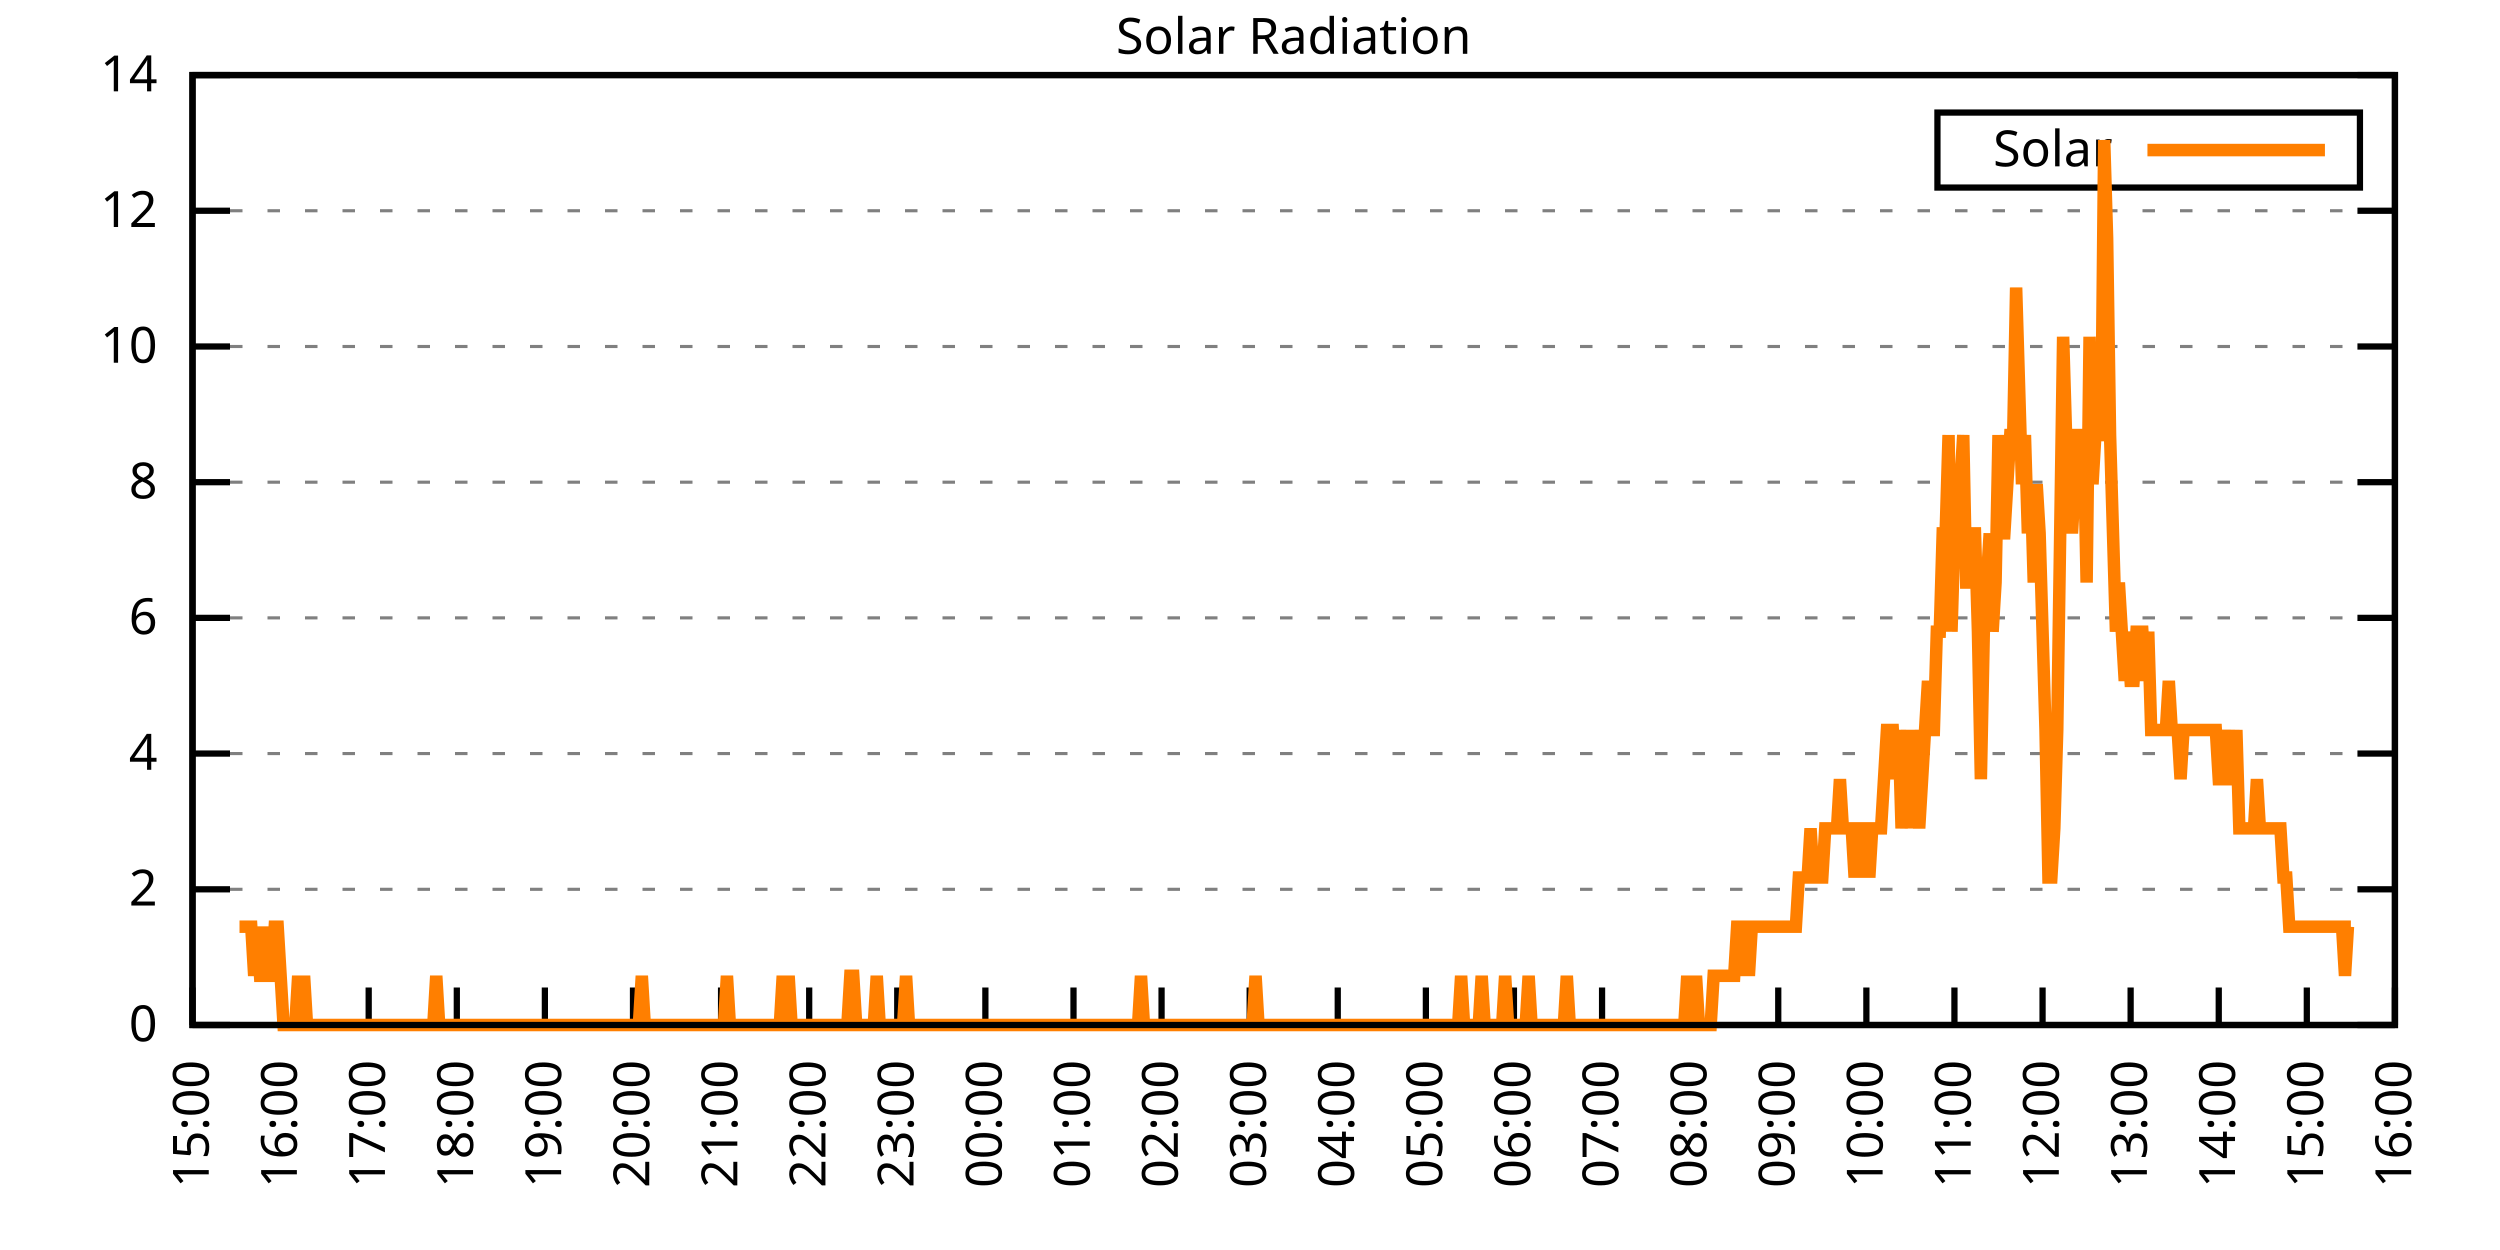
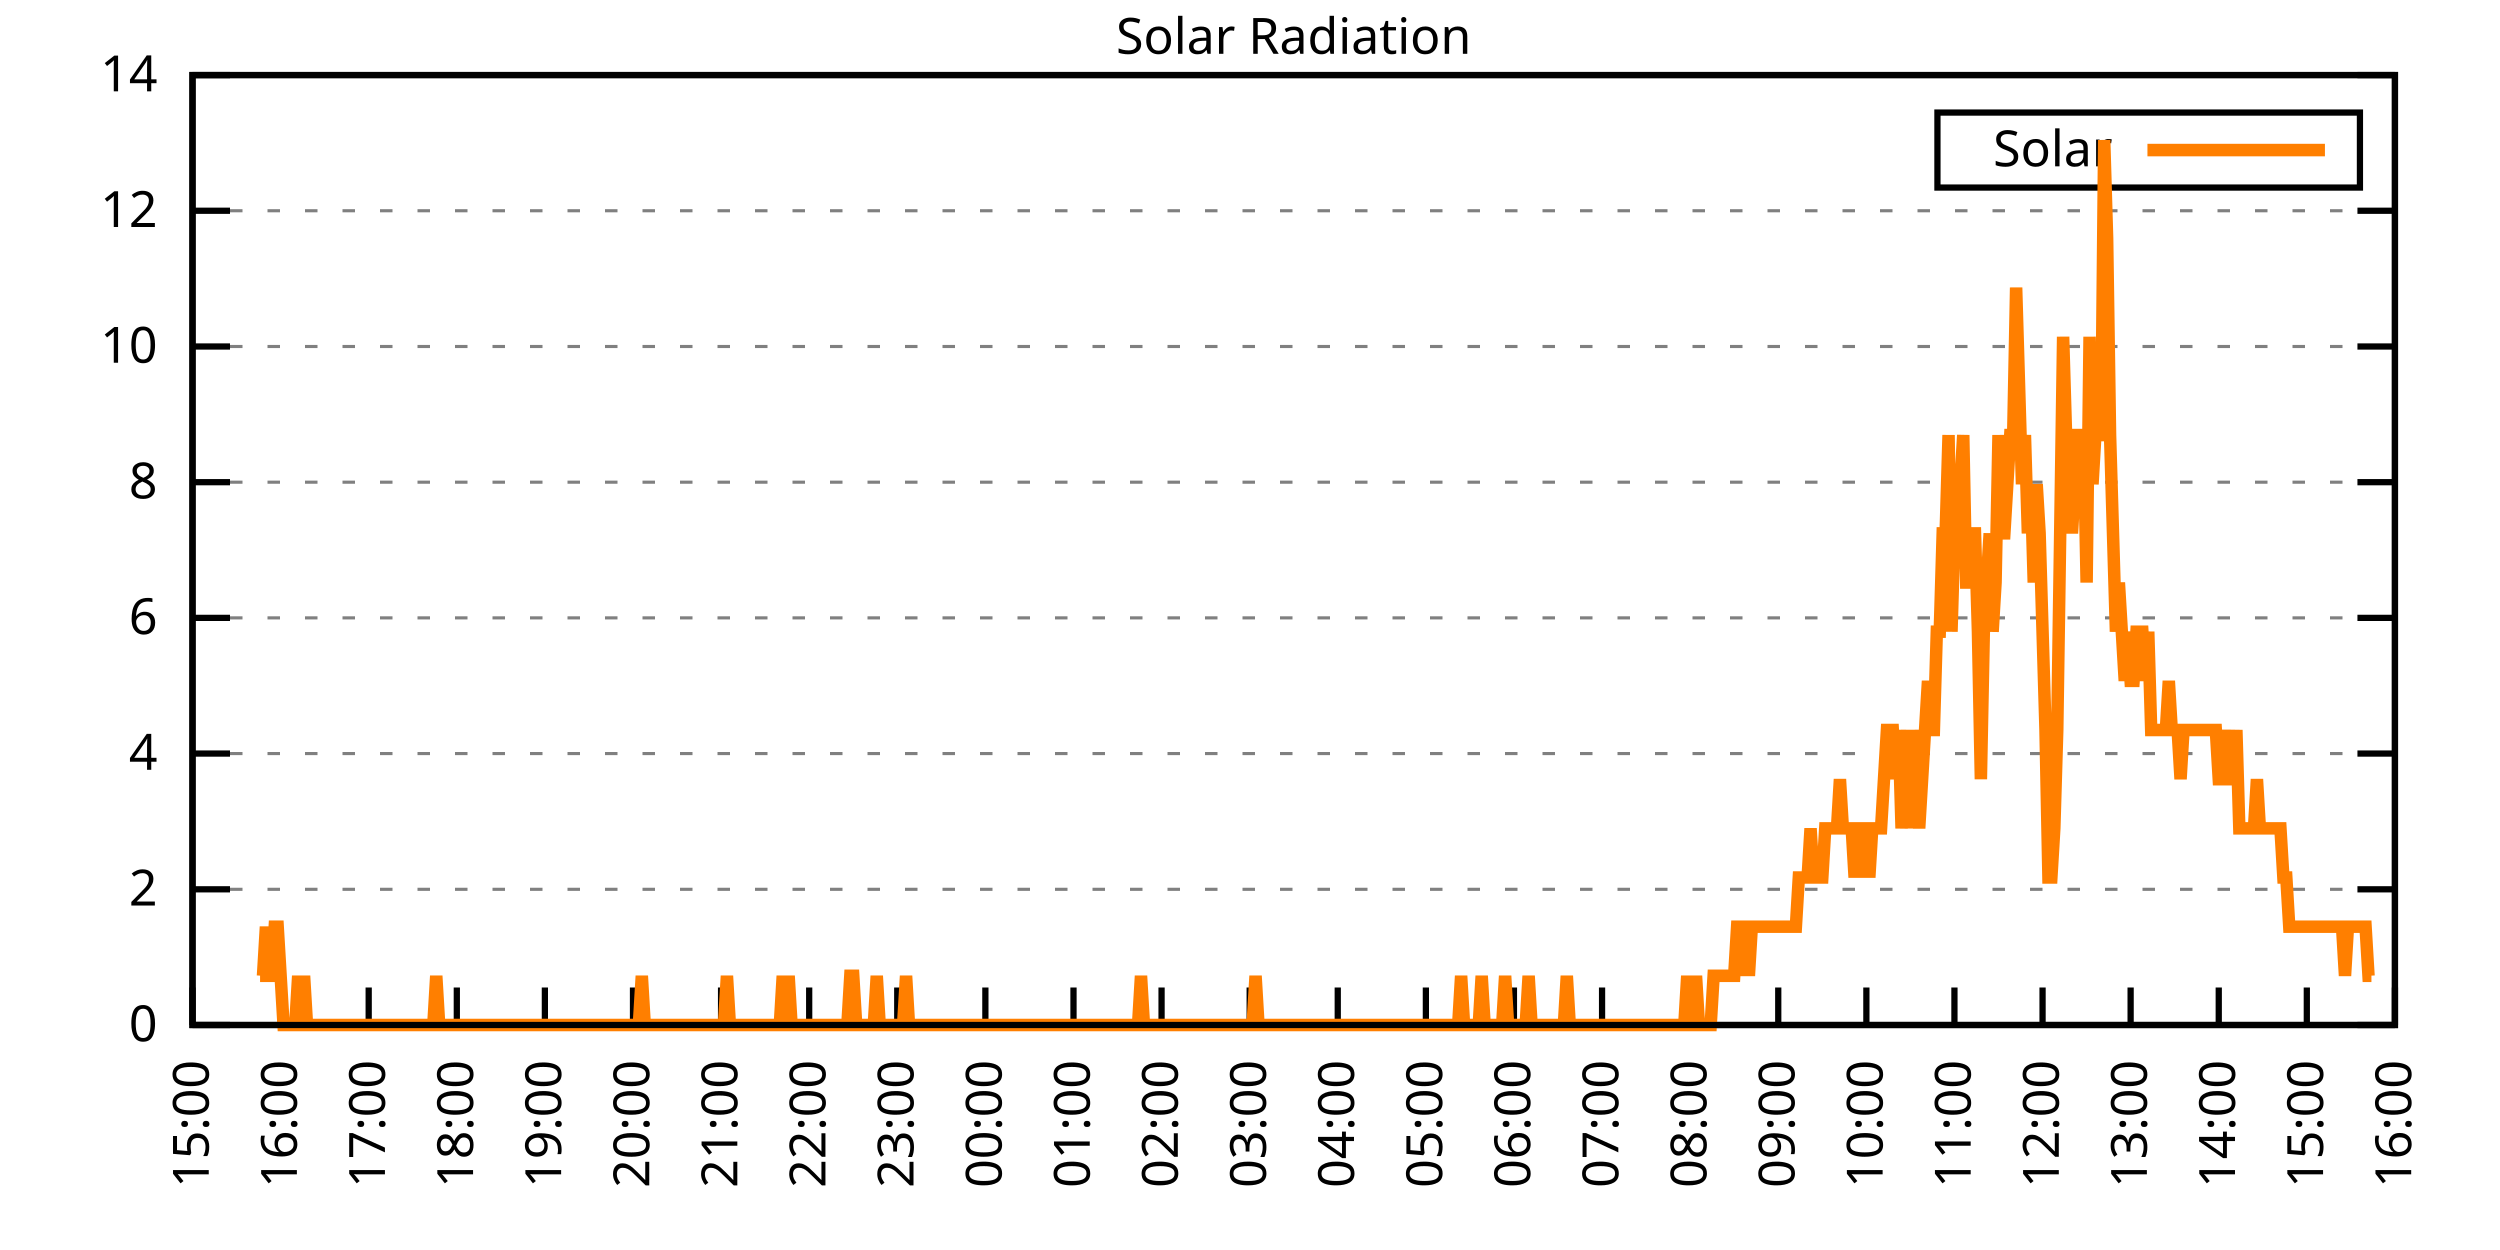
<svg xmlns="http://www.w3.org/2000/svg" xmlns:xlink="http://www.w3.org/1999/xlink" width="400" height="200" viewBox="0 0 400 200">
  <g id="gnuplot_canvas">
    <rect x="0" y="0" width="400" height="200" fill="none" />
    <defs>
      <circle id="gpDot" r="0.5" stroke-width="0.5" stroke="currentColor" />
      <path id="gpPt0" stroke-width="0.333" stroke="currentColor" d="M-1,0 h2 M0,-1 v2" />
      <path id="gpPt1" stroke-width="0.333" stroke="currentColor" d="M-1,-1 L1,1 M1,-1 L-1,1" />
      <path id="gpPt2" stroke-width="0.333" stroke="currentColor" d="M-1,0 L1,0 M0,-1 L0,1 M-1,-1 L1,1 M-1,1 L1,-1" />
      <rect id="gpPt3" stroke-width="0.333" stroke="currentColor" x="-1" y="-1" width="2" height="2" />
      <rect id="gpPt4" stroke-width="0.333" stroke="currentColor" fill="currentColor" x="-1" y="-1" width="2" height="2" />
      <circle id="gpPt5" stroke-width="0.333" stroke="currentColor" cx="0" cy="0" r="1" />
      <use xlink:href="#gpPt5" id="gpPt6" fill="currentColor" stroke="none" />
      <path id="gpPt7" stroke-width="0.333" stroke="currentColor" d="M0,-1.33 L-1.33,0.67 L1.33,0.67 z" />
      <use xlink:href="#gpPt7" id="gpPt8" fill="currentColor" stroke="none" />
      <use xlink:href="#gpPt7" id="gpPt9" stroke="currentColor" transform="rotate(180)" />
      <use xlink:href="#gpPt9" id="gpPt10" fill="currentColor" stroke="none" />
      <use xlink:href="#gpPt3" id="gpPt11" stroke="currentColor" transform="rotate(45)" />
      <use xlink:href="#gpPt11" id="gpPt12" fill="currentColor" stroke="none" />
      <path id="gpPt13" stroke-width="0.333" stroke="currentColor" d="M0,1.330 L1.265,0.411 L0.782,-1.067 L-0.782,-1.076 L-1.265,0.411 z" />
      <use xlink:href="#gpPt13" id="gpPt14" fill="currentColor" stroke="none" />
      <filter id="textbox" filterUnits="objectBoundingBox" x="0" y="0" height="1" width="1">
        <feFlood flood-color="white" flood-opacity="1" result="bgnd" />
        <feComposite in="SourceGraphic" in2="bgnd" operator="atop" />
      </filter>
      <filter id="greybox" filterUnits="objectBoundingBox" x="0" y="0" height="1" width="1">
        <feFlood flood-color="lightgrey" flood-opacity="1" result="grey" />
        <feComposite in="SourceGraphic" in2="grey" operator="atop" />
      </filter>
    </defs>
    <g fill="none" color="white" stroke="currentColor" stroke-width="1.00" stroke-linecap="butt" stroke-linejoin="miter">
</g>
    <g fill="none" color="black" stroke="currentColor" stroke-width="1.00" stroke-linecap="butt" stroke-linejoin="miter">
      <g stroke="none" shape-rendering="crispEdges">
        <polygon fill="rgb(255, 255, 255)" points="30.80,164.00 383.18,164.00 383.18,12.02 30.80,12.02 " />
      </g>
    </g>
    <g fill="none" color="black" stroke="currentColor" stroke-width="1.00" stroke-linecap="butt" stroke-linejoin="miter">
</g>
    <g fill="none" color="black" stroke="black" stroke-width="0.50" stroke-linecap="butt" stroke-linejoin="miter">
</g>
    <g fill="none" color="gray" stroke="currentColor" stroke-width="0.50" stroke-linecap="butt" stroke-linejoin="miter">
      <path stroke="gray" stroke-dasharray="2,4" class="gridline" d="M30.80,164.00 L383.19,164.00  " />
    </g>
    <g fill="none" color="gray" stroke="gray" stroke-width="1.00" stroke-linecap="butt" stroke-linejoin="miter">
</g>
    <g fill="none" color="black" stroke="currentColor" stroke-width="1.00" stroke-linecap="butt" stroke-linejoin="miter">
      <path stroke="black" d="M30.80,164.00 L36.80,164.00 M383.19,164.00 L377.19,164.00  " />
      <g transform="translate(25.20,166.60)" stroke="none" fill="black" font-family="Sans" font-size="8.00" text-anchor="end">
        <text>
          <tspan font-family="Sans"> 0</tspan>
        </text>
      </g>
    </g>
    <g fill="none" color="black" stroke="currentColor" stroke-width="1.00" stroke-linecap="butt" stroke-linejoin="miter">
</g>
    <g fill="none" color="black" stroke="black" stroke-width="0.50" stroke-linecap="butt" stroke-linejoin="miter">
</g>
    <g fill="none" color="gray" stroke="currentColor" stroke-width="0.50" stroke-linecap="butt" stroke-linejoin="miter">
      <path stroke="gray" stroke-dasharray="2,4" class="gridline" d="M30.80,142.29 L383.19,142.29  " />
    </g>
    <g fill="none" color="gray" stroke="gray" stroke-width="1.00" stroke-linecap="butt" stroke-linejoin="miter">
</g>
    <g fill="none" color="black" stroke="currentColor" stroke-width="1.00" stroke-linecap="butt" stroke-linejoin="miter">
      <path stroke="black" d="M30.80,142.29 L36.80,142.29 M383.19,142.29 L377.19,142.29  " />
      <g transform="translate(25.20,144.89)" stroke="none" fill="black" font-family="Sans" font-size="8.00" text-anchor="end">
        <text>
          <tspan font-family="Sans"> 2</tspan>
        </text>
      </g>
    </g>
    <g fill="none" color="black" stroke="currentColor" stroke-width="1.00" stroke-linecap="butt" stroke-linejoin="miter">
</g>
    <g fill="none" color="black" stroke="black" stroke-width="0.50" stroke-linecap="butt" stroke-linejoin="miter">
</g>
    <g fill="none" color="gray" stroke="currentColor" stroke-width="0.50" stroke-linecap="butt" stroke-linejoin="miter">
      <path stroke="gray" stroke-dasharray="2,4" class="gridline" d="M30.80,120.57 L383.19,120.57  " />
    </g>
    <g fill="none" color="gray" stroke="gray" stroke-width="1.00" stroke-linecap="butt" stroke-linejoin="miter">
</g>
    <g fill="none" color="black" stroke="currentColor" stroke-width="1.00" stroke-linecap="butt" stroke-linejoin="miter">
      <path stroke="black" d="M30.80,120.57 L36.80,120.57 M383.19,120.57 L377.19,120.57  " />
      <g transform="translate(25.20,123.17)" stroke="none" fill="black" font-family="Sans" font-size="8.00" text-anchor="end">
        <text>
          <tspan font-family="Sans"> 4</tspan>
        </text>
      </g>
    </g>
    <g fill="none" color="black" stroke="currentColor" stroke-width="1.00" stroke-linecap="butt" stroke-linejoin="miter">
</g>
    <g fill="none" color="black" stroke="black" stroke-width="0.50" stroke-linecap="butt" stroke-linejoin="miter">
</g>
    <g fill="none" color="gray" stroke="currentColor" stroke-width="0.50" stroke-linecap="butt" stroke-linejoin="miter">
      <path stroke="gray" stroke-dasharray="2,4" class="gridline" d="M30.80,98.86 L383.19,98.86  " />
    </g>
    <g fill="none" color="gray" stroke="gray" stroke-width="1.00" stroke-linecap="butt" stroke-linejoin="miter">
</g>
    <g fill="none" color="black" stroke="currentColor" stroke-width="1.00" stroke-linecap="butt" stroke-linejoin="miter">
      <path stroke="black" d="M30.80,98.86 L36.80,98.86 M383.19,98.86 L377.19,98.86  " />
      <g transform="translate(25.20,101.46)" stroke="none" fill="black" font-family="Sans" font-size="8.00" text-anchor="end">
        <text>
          <tspan font-family="Sans"> 6</tspan>
        </text>
      </g>
    </g>
    <g fill="none" color="black" stroke="currentColor" stroke-width="1.00" stroke-linecap="butt" stroke-linejoin="miter">
</g>
    <g fill="none" color="black" stroke="black" stroke-width="0.50" stroke-linecap="butt" stroke-linejoin="miter">
</g>
    <g fill="none" color="gray" stroke="currentColor" stroke-width="0.50" stroke-linecap="butt" stroke-linejoin="miter">
      <path stroke="gray" stroke-dasharray="2,4" class="gridline" d="M30.80,77.15 L383.19,77.15  " />
    </g>
    <g fill="none" color="gray" stroke="gray" stroke-width="1.00" stroke-linecap="butt" stroke-linejoin="miter">
</g>
    <g fill="none" color="black" stroke="currentColor" stroke-width="1.00" stroke-linecap="butt" stroke-linejoin="miter">
      <path stroke="black" d="M30.80,77.15 L36.80,77.15 M383.19,77.15 L377.19,77.15  " />
      <g transform="translate(25.20,79.75)" stroke="none" fill="black" font-family="Sans" font-size="8.00" text-anchor="end">
        <text>
          <tspan font-family="Sans"> 8</tspan>
        </text>
      </g>
    </g>
    <g fill="none" color="black" stroke="currentColor" stroke-width="1.00" stroke-linecap="butt" stroke-linejoin="miter">
</g>
    <g fill="none" color="black" stroke="black" stroke-width="0.50" stroke-linecap="butt" stroke-linejoin="miter">
</g>
    <g fill="none" color="gray" stroke="currentColor" stroke-width="0.50" stroke-linecap="butt" stroke-linejoin="miter">
      <path stroke="gray" stroke-dasharray="2,4" class="gridline" d="M30.80,55.44 L383.19,55.44  " />
    </g>
    <g fill="none" color="gray" stroke="gray" stroke-width="1.00" stroke-linecap="butt" stroke-linejoin="miter">
</g>
    <g fill="none" color="black" stroke="currentColor" stroke-width="1.00" stroke-linecap="butt" stroke-linejoin="miter">
      <path stroke="black" d="M30.80,55.44 L36.80,55.44 M383.19,55.44 L377.19,55.44  " />
      <g transform="translate(25.20,58.04)" stroke="none" fill="black" font-family="Sans" font-size="8.00" text-anchor="end">
        <text>
          <tspan font-family="Sans"> 10</tspan>
        </text>
      </g>
    </g>
    <g fill="none" color="black" stroke="currentColor" stroke-width="1.00" stroke-linecap="butt" stroke-linejoin="miter">
</g>
    <g fill="none" color="black" stroke="black" stroke-width="0.50" stroke-linecap="butt" stroke-linejoin="miter">
</g>
    <g fill="none" color="gray" stroke="currentColor" stroke-width="0.50" stroke-linecap="butt" stroke-linejoin="miter">
      <path stroke="gray" stroke-dasharray="2,4" class="gridline" d="M30.80,33.72 L383.19,33.72  " />
    </g>
    <g fill="none" color="gray" stroke="gray" stroke-width="1.00" stroke-linecap="butt" stroke-linejoin="miter">
</g>
    <g fill="none" color="black" stroke="currentColor" stroke-width="1.00" stroke-linecap="butt" stroke-linejoin="miter">
      <path stroke="black" d="M30.80,33.72 L36.80,33.72 M383.19,33.72 L377.19,33.72  " />
      <g transform="translate(25.20,36.32)" stroke="none" fill="black" font-family="Sans" font-size="8.00" text-anchor="end">
        <text>
          <tspan font-family="Sans"> 12</tspan>
        </text>
      </g>
    </g>
    <g fill="none" color="black" stroke="currentColor" stroke-width="1.00" stroke-linecap="butt" stroke-linejoin="miter">
</g>
    <g fill="none" color="black" stroke="black" stroke-width="0.50" stroke-linecap="butt" stroke-linejoin="miter">
</g>
    <g fill="none" color="gray" stroke="currentColor" stroke-width="0.50" stroke-linecap="butt" stroke-linejoin="miter">
      <path stroke="gray" stroke-dasharray="2,4" class="gridline" d="M30.80,12.01 L383.19,12.01  " />
    </g>
    <g fill="none" color="gray" stroke="gray" stroke-width="1.00" stroke-linecap="butt" stroke-linejoin="miter">
</g>
    <g fill="none" color="black" stroke="currentColor" stroke-width="1.00" stroke-linecap="butt" stroke-linejoin="miter">
      <path stroke="black" d="M30.80,12.01 L36.80,12.01 M383.19,12.01 L377.19,12.01  " />
      <g transform="translate(25.20,14.61)" stroke="none" fill="black" font-family="Sans" font-size="8.00" text-anchor="end">
        <text>
          <tspan font-family="Sans"> 14</tspan>
        </text>
      </g>
    </g>
    <g fill="none" color="black" stroke="currentColor" stroke-width="1.00" stroke-linecap="butt" stroke-linejoin="miter">
      <path stroke="black" d="M30.80,164.00 L30.80,158.00  " />
      <g transform="translate(33.40,169.60) rotate(270.00)" stroke="none" fill="black" font-family="Sans" font-size="8.00" text-anchor="end">
        <text>
          <tspan font-family="Sans">15:00</tspan>
        </text>
      </g>
    </g>
    <g fill="none" color="black" stroke="currentColor" stroke-width="1.00" stroke-linecap="butt" stroke-linejoin="miter">
      <path stroke="black" d="M44.90,164.00 L44.90,158.00  " />
      <g transform="translate(47.50,169.60) rotate(270.00)" stroke="none" fill="black" font-family="Sans" font-size="8.00" text-anchor="end">
        <text>
          <tspan font-family="Sans">16:00</tspan>
        </text>
      </g>
    </g>
    <g fill="none" color="black" stroke="currentColor" stroke-width="1.00" stroke-linecap="butt" stroke-linejoin="miter">
      <path stroke="black" d="M58.99,164.00 L58.99,158.00  " />
      <g transform="translate(61.59,169.60) rotate(270.00)" stroke="none" fill="black" font-family="Sans" font-size="8.00" text-anchor="end">
        <text>
          <tspan font-family="Sans">17:00</tspan>
        </text>
      </g>
    </g>
    <g fill="none" color="black" stroke="currentColor" stroke-width="1.00" stroke-linecap="butt" stroke-linejoin="miter">
      <path stroke="black" d="M73.09,164.00 L73.09,158.00  " />
      <g transform="translate(75.69,169.60) rotate(270.00)" stroke="none" fill="black" font-family="Sans" font-size="8.00" text-anchor="end">
        <text>
          <tspan font-family="Sans">18:00</tspan>
        </text>
      </g>
    </g>
    <g fill="none" color="black" stroke="currentColor" stroke-width="1.00" stroke-linecap="butt" stroke-linejoin="miter">
      <path stroke="black" d="M87.18,164.00 L87.18,158.00  " />
      <g transform="translate(89.78,169.60) rotate(270.00)" stroke="none" fill="black" font-family="Sans" font-size="8.00" text-anchor="end">
        <text>
          <tspan font-family="Sans">19:00</tspan>
        </text>
      </g>
    </g>
    <g fill="none" color="black" stroke="currentColor" stroke-width="1.00" stroke-linecap="butt" stroke-linejoin="miter">
      <path stroke="black" d="M101.28,164.00 L101.28,158.00  " />
      <g transform="translate(103.88,169.60) rotate(270.00)" stroke="none" fill="black" font-family="Sans" font-size="8.00" text-anchor="end">
        <text>
          <tspan font-family="Sans">20:00</tspan>
        </text>
      </g>
    </g>
    <g fill="none" color="black" stroke="currentColor" stroke-width="1.00" stroke-linecap="butt" stroke-linejoin="miter">
      <path stroke="black" d="M115.37,164.00 L115.37,158.00  " />
      <g transform="translate(117.97,169.60) rotate(270.00)" stroke="none" fill="black" font-family="Sans" font-size="8.00" text-anchor="end">
        <text>
          <tspan font-family="Sans">21:00</tspan>
        </text>
      </g>
    </g>
    <g fill="none" color="black" stroke="currentColor" stroke-width="1.00" stroke-linecap="butt" stroke-linejoin="miter">
      <path stroke="black" d="M129.47,164.00 L129.47,158.00  " />
      <g transform="translate(132.07,169.60) rotate(270.00)" stroke="none" fill="black" font-family="Sans" font-size="8.00" text-anchor="end">
        <text>
          <tspan font-family="Sans">22:00</tspan>
        </text>
      </g>
    </g>
    <g fill="none" color="black" stroke="currentColor" stroke-width="1.00" stroke-linecap="butt" stroke-linejoin="miter">
      <path stroke="black" d="M143.56,164.00 L143.56,158.00  " />
      <g transform="translate(146.16,169.60) rotate(270.00)" stroke="none" fill="black" font-family="Sans" font-size="8.00" text-anchor="end">
        <text>
          <tspan font-family="Sans">23:00</tspan>
        </text>
      </g>
    </g>
    <g fill="none" color="black" stroke="currentColor" stroke-width="1.00" stroke-linecap="butt" stroke-linejoin="miter">
      <path stroke="black" d="M157.66,164.00 L157.66,158.00  " />
      <g transform="translate(160.26,169.60) rotate(270.00)" stroke="none" fill="black" font-family="Sans" font-size="8.00" text-anchor="end">
        <text>
          <tspan font-family="Sans">00:00</tspan>
        </text>
      </g>
    </g>
    <g fill="none" color="black" stroke="currentColor" stroke-width="1.00" stroke-linecap="butt" stroke-linejoin="miter">
      <path stroke="black" d="M171.76,164.00 L171.76,158.00  " />
      <g transform="translate(174.36,169.60) rotate(270.00)" stroke="none" fill="black" font-family="Sans" font-size="8.00" text-anchor="end">
        <text>
          <tspan font-family="Sans">01:00</tspan>
        </text>
      </g>
    </g>
    <g fill="none" color="black" stroke="currentColor" stroke-width="1.00" stroke-linecap="butt" stroke-linejoin="miter">
      <path stroke="black" d="M185.85,164.00 L185.85,158.00  " />
      <g transform="translate(188.45,169.60) rotate(270.00)" stroke="none" fill="black" font-family="Sans" font-size="8.00" text-anchor="end">
        <text>
          <tspan font-family="Sans">02:00</tspan>
        </text>
      </g>
    </g>
    <g fill="none" color="black" stroke="currentColor" stroke-width="1.00" stroke-linecap="butt" stroke-linejoin="miter">
      <path stroke="black" d="M199.95,164.00 L199.95,158.00  " />
      <g transform="translate(202.55,169.60) rotate(270.00)" stroke="none" fill="black" font-family="Sans" font-size="8.00" text-anchor="end">
        <text>
          <tspan font-family="Sans">03:00</tspan>
        </text>
      </g>
    </g>
    <g fill="none" color="black" stroke="currentColor" stroke-width="1.00" stroke-linecap="butt" stroke-linejoin="miter">
      <path stroke="black" d="M214.04,164.00 L214.04,158.00  " />
      <g transform="translate(216.64,169.60) rotate(270.00)" stroke="none" fill="black" font-family="Sans" font-size="8.00" text-anchor="end">
        <text>
          <tspan font-family="Sans">04:00</tspan>
        </text>
      </g>
    </g>
    <g fill="none" color="black" stroke="currentColor" stroke-width="1.00" stroke-linecap="butt" stroke-linejoin="miter">
      <path stroke="black" d="M228.14,164.00 L228.14,158.00  " />
      <g transform="translate(230.74,169.60) rotate(270.00)" stroke="none" fill="black" font-family="Sans" font-size="8.00" text-anchor="end">
        <text>
          <tspan font-family="Sans">05:00</tspan>
        </text>
      </g>
    </g>
    <g fill="none" color="black" stroke="currentColor" stroke-width="1.00" stroke-linecap="butt" stroke-linejoin="miter">
      <path stroke="black" d="M242.23,164.00 L242.23,158.00  " />
      <g transform="translate(244.83,169.60) rotate(270.00)" stroke="none" fill="black" font-family="Sans" font-size="8.00" text-anchor="end">
        <text>
          <tspan font-family="Sans">06:00</tspan>
        </text>
      </g>
    </g>
    <g fill="none" color="black" stroke="currentColor" stroke-width="1.00" stroke-linecap="butt" stroke-linejoin="miter">
      <path stroke="black" d="M256.33,164.00 L256.33,158.00  " />
      <g transform="translate(258.93,169.60) rotate(270.00)" stroke="none" fill="black" font-family="Sans" font-size="8.00" text-anchor="end">
        <text>
          <tspan font-family="Sans">07:00</tspan>
        </text>
      </g>
    </g>
    <g fill="none" color="black" stroke="currentColor" stroke-width="1.00" stroke-linecap="butt" stroke-linejoin="miter">
      <path stroke="black" d="M270.43,164.00 L270.43,158.00  " />
      <g transform="translate(273.03,169.60) rotate(270.00)" stroke="none" fill="black" font-family="Sans" font-size="8.00" text-anchor="end">
        <text>
          <tspan font-family="Sans">08:00</tspan>
        </text>
      </g>
    </g>
    <g fill="none" color="black" stroke="currentColor" stroke-width="1.00" stroke-linecap="butt" stroke-linejoin="miter">
      <path stroke="black" d="M284.52,164.00 L284.52,158.00  " />
      <g transform="translate(287.12,169.60) rotate(270.00)" stroke="none" fill="black" font-family="Sans" font-size="8.00" text-anchor="end">
        <text>
          <tspan font-family="Sans">09:00</tspan>
        </text>
      </g>
    </g>
    <g fill="none" color="black" stroke="currentColor" stroke-width="1.00" stroke-linecap="butt" stroke-linejoin="miter">
      <path stroke="black" d="M298.62,164.00 L298.62,158.00  " />
      <g transform="translate(301.22,169.60) rotate(270.00)" stroke="none" fill="black" font-family="Sans" font-size="8.00" text-anchor="end">
        <text>
          <tspan font-family="Sans">10:00</tspan>
        </text>
      </g>
    </g>
    <g fill="none" color="black" stroke="currentColor" stroke-width="1.00" stroke-linecap="butt" stroke-linejoin="miter">
      <path stroke="black" d="M312.71,164.00 L312.71,158.00  " />
      <g transform="translate(315.31,169.60) rotate(270.00)" stroke="none" fill="black" font-family="Sans" font-size="8.00" text-anchor="end">
        <text>
          <tspan font-family="Sans">11:00</tspan>
        </text>
      </g>
    </g>
    <g fill="none" color="black" stroke="currentColor" stroke-width="1.00" stroke-linecap="butt" stroke-linejoin="miter">
      <path stroke="black" d="M326.81,164.00 L326.81,158.00  " />
      <g transform="translate(329.41,169.60) rotate(270.00)" stroke="none" fill="black" font-family="Sans" font-size="8.00" text-anchor="end">
        <text>
          <tspan font-family="Sans">12:00</tspan>
        </text>
      </g>
    </g>
    <g fill="none" color="black" stroke="currentColor" stroke-width="1.00" stroke-linecap="butt" stroke-linejoin="miter">
      <path stroke="black" d="M340.90,164.00 L340.90,158.00  " />
      <g transform="translate(343.50,169.60) rotate(270.00)" stroke="none" fill="black" font-family="Sans" font-size="8.00" text-anchor="end">
        <text>
          <tspan font-family="Sans">13:00</tspan>
        </text>
      </g>
    </g>
    <g fill="none" color="black" stroke="currentColor" stroke-width="1.00" stroke-linecap="butt" stroke-linejoin="miter">
      <path stroke="black" d="M355.00,164.00 L355.00,158.00  " />
      <g transform="translate(357.60,169.60) rotate(270.00)" stroke="none" fill="black" font-family="Sans" font-size="8.00" text-anchor="end">
        <text>
          <tspan font-family="Sans">14:00</tspan>
        </text>
      </g>
    </g>
    <g fill="none" color="black" stroke="currentColor" stroke-width="1.00" stroke-linecap="butt" stroke-linejoin="miter">
      <path stroke="black" d="M369.09,164.00 L369.09,158.00  " />
      <g transform="translate(371.69,169.60) rotate(270.00)" stroke="none" fill="black" font-family="Sans" font-size="8.00" text-anchor="end">
        <text>
          <tspan font-family="Sans">15:00</tspan>
        </text>
      </g>
    </g>
    <g fill="none" color="black" stroke="currentColor" stroke-width="1.00" stroke-linecap="butt" stroke-linejoin="miter">
      <path stroke="black" d="M383.19,164.00 L383.19,158.00  " />
      <g transform="translate(385.79,169.60) rotate(270.00)" stroke="none" fill="black" font-family="Sans" font-size="8.00" text-anchor="end">
        <text>
          <tspan font-family="Sans">16:00</tspan>
        </text>
      </g>
    </g>
    <g fill="none" color="black" stroke="currentColor" stroke-width="1.00" stroke-linecap="butt" stroke-linejoin="miter">
</g>
    <g fill="none" color="black" stroke="currentColor" stroke-width="1.00" stroke-linecap="butt" stroke-linejoin="miter">
      <path stroke="black" d="M30.80,12.01 L30.80,164.00 L383.19,164.00 L383.19,12.01 L30.80,12.01 Z  " />
    </g>
    <g fill="none" color="black" stroke="currentColor" stroke-width="1.00" stroke-linecap="butt" stroke-linejoin="miter">
</g>
    <g fill="none" color="black" stroke="currentColor" stroke-width="1.00" stroke-linecap="butt" stroke-linejoin="miter">
      <path stroke="black" d="M309.99,30.01 L309.99,18.01 L377.59,18.01 L377.59,30.01 L309.99,30.01 Z  " />
    </g>
    <g id="Solar_Radiation_plot_1">
      <g fill="none" color="white" stroke="black" stroke-width="2.00" stroke-linecap="butt" stroke-linejoin="miter">
</g>
      <g fill="none" color="black" stroke="currentColor" stroke-width="2.00" stroke-linecap="butt" stroke-linejoin="miter">
        <g transform="translate(337.99,26.61)" stroke="none" fill="black" font-family="Sans" font-size="8.00" text-anchor="end">
          <text>
            <tspan font-family="Sans">Solar</tspan>
          </text>
        </g>
      </g>
      <g fill="none" color="black" stroke="currentColor" stroke-width="2.00" stroke-linecap="butt" stroke-linejoin="miter">
-         <path stroke="rgb(255, 127,   0)" d="M343.59,24.01 L371.99,24.01 M38.32,148.27 L38.79,148.27 L39.26,148.27 L39.73,148.27 L40.20,148.27 L40.67,156.13   L41.14,148.27 L41.61,156.13 L42.08,156.13 L42.55,148.27 L43.02,156.13 L43.49,156.13 L43.96,148.27 L44.43,148.27   L44.90,156.13 L45.37,164.00 L45.84,164.00 L46.31,164.00 L46.78,164.00 L47.24,164.00 L47.71,156.13 L48.18,164.00   L48.65,156.13 L49.12,164.00 L49.59,164.00 L50.06,164.00 L50.53,164.00 L51.00,164.00 L51.47,164.00 L51.94,164.00   L52.41,164.00 L52.88,164.00 L53.35,164.00 L53.82,164.00 L54.29,164.00 L54.76,164.00 L55.23,164.00 L55.70,164.00   L56.17,164.00 L56.64,164.00 L57.11,164.00 L57.58,164.00 L58.05,164.00 L58.52,164.00 L58.99,164.00 L59.46,164.00   L59.93,164.00 L60.40,164.00 L60.87,164.00 L61.34,164.00 L61.81,164.00 L62.28,164.00 L62.75,164.00 L63.22,164.00   L63.69,164.00 L64.16,164.00 L64.63,164.00 L65.10,164.00 L65.57,164.00 L66.04,164.00 L66.51,164.00 L66.98,164.00   L67.45,164.00 L67.92,164.00 L68.39,164.00 L68.86,164.00 L69.33,164.00 L69.80,156.13 L70.27,164.00 L70.74,164.00   L71.21,164.00 L71.68,164.00 L72.15,164.00 L72.62,164.00 L73.09,164.00 L73.56,164.00 L74.03,164.00 L74.50,164.00   L74.97,164.00 L75.44,164.00 L75.91,164.00 L76.38,164.00 L76.85,164.00 L77.32,164.00 L77.79,164.00 L78.26,164.00   L78.73,164.00 L79.19,164.00 L79.66,164.00 L80.13,164.00 L80.60,164.00 L81.07,164.00 L81.54,164.00 L82.01,164.00   L82.48,164.00 L82.95,164.00 L83.42,164.00 L83.89,164.00 L84.36,164.00 L84.83,164.00 L85.30,164.00 L85.77,164.00   L86.24,164.00 L86.71,164.00 L87.18,164.00 L87.65,164.00 L88.12,164.00 L88.59,164.00 L89.06,164.00 L89.53,164.00   L90.00,164.00 L90.47,164.00 L90.94,164.00 L91.41,164.00 L91.88,164.00 L92.35,164.00 L92.82,164.00 L93.29,164.00   L93.76,164.00 L94.23,164.00 L94.70,164.00 L95.17,164.00 L95.64,164.00 L96.11,164.00 L96.58,164.00 L97.05,164.00   L97.52,164.00 L97.99,164.00 L98.46,164.00 L98.93,164.00 L99.40,164.00 L99.87,164.00 L100.34,164.00 L100.81,164.00   L101.28,164.00 L101.75,164.00 L102.22,164.00 L102.69,156.13 L103.16,164.00 L103.63,164.00 L104.10,164.00 L104.57,164.00   L105.04,164.00 L105.51,164.00 L105.98,164.00 L106.45,164.00 L106.92,164.00 L107.39,164.00 L107.86,164.00 L108.33,164.00   L108.80,164.00 L109.27,164.00 L109.74,164.00 L110.21,164.00 L110.68,164.00 L111.14,164.00 L111.61,164.00 L112.08,164.00   L112.55,164.00 L113.02,164.00 L113.49,164.00 L113.96,164.00 L114.43,164.00 L114.90,164.00 L115.37,164.00 L115.84,164.00   L116.31,156.13 L116.78,164.00 L117.25,164.00 L117.72,164.00 L118.19,164.00 L118.66,164.00 L119.13,164.00 L119.60,164.00   L120.07,164.00 L120.54,164.00 L121.01,164.00 L121.48,164.00 L121.95,164.00 L122.42,164.00 L122.89,164.00 L123.36,164.00   L123.83,164.00 L124.30,164.00 L124.77,164.00 L125.24,156.13 L125.71,164.00 L126.18,156.13 L126.65,164.00 L127.12,164.00   L127.59,164.00 L128.06,164.00 L128.53,164.00 L129.00,164.00 L129.47,164.00 L129.94,164.00 L130.41,164.00 L130.88,164.00   L131.35,164.00 L131.82,164.00 L132.29,164.00 L132.76,164.00 L133.23,164.00 L133.70,164.00 L134.17,164.00 L134.64,164.00   L135.11,164.00 L135.58,164.00 L136.05,156.13 L136.52,156.13 L136.99,164.00 L137.46,164.00 L137.93,164.00 L138.40,164.00   L138.87,164.00 L139.34,164.00 L139.81,164.00 L140.28,156.13 L140.75,164.00 L141.22,164.00 L141.69,164.00 L142.16,164.00   L142.63,164.00 L143.09,164.00 L143.56,164.00 L144.03,164.00 L144.50,164.00 L144.97,156.13 L145.44,164.00 L145.91,164.00   L146.38,164.00 L146.85,164.00 L147.32,164.00 L147.79,164.00 L148.26,164.00 L148.73,164.00 L149.20,164.00 L149.67,164.00   L150.14,164.00 L150.61,164.00 L151.08,164.00 L151.55,164.00 L152.02,164.00 L152.49,164.00 L152.96,164.00 L153.43,164.00   L153.90,164.00 L154.37,164.00 L154.84,164.00 L155.31,164.00 L155.78,164.00 L156.25,164.00 L156.72,164.00 L157.19,164.00   L157.66,164.00 L158.13,164.00 L158.60,164.00 L159.07,164.00 L159.54,164.00 L160.01,164.00 L160.48,164.00 L160.95,164.00   L161.42,164.00 L161.89,164.00 L162.36,164.00 L162.83,164.00 L163.30,164.00 L163.77,164.00 L164.24,164.00 L164.71,164.00   L165.18,164.00 L165.65,164.00 L166.12,164.00 L166.59,164.00 L167.06,164.00 L167.53,164.00 L168.00,164.00 L168.47,164.00   L168.94,164.00 L169.41,164.00 L169.88,164.00 L170.35,164.00 L170.82,164.00 L171.29,164.00 L171.76,164.00 L172.23,164.00   L172.70,164.00 L173.17,164.00 L173.64,164.00 L174.11,164.00 L174.58,164.00 L175.04,164.00 L175.51,164.00 L175.98,164.00   L176.45,164.00 L176.92,164.00 L177.39,164.00 L177.86,164.00 L178.33,164.00 L178.80,164.00 L179.27,164.00 L179.74,164.00   L180.21,164.00 L180.68,164.00 L181.15,164.00 L181.62,164.00 L182.09,164.00 L182.56,156.13 L183.03,164.00 L183.50,164.00   L183.97,164.00 L184.44,164.00 L184.91,164.00 L185.38,164.00 L185.85,164.00 L186.32,164.00 L186.79,164.00 L187.26,164.00   L187.73,164.00 L188.20,164.00 L188.67,164.00 L189.14,164.00 L189.61,164.00 L190.08,164.00 L190.55,164.00 L191.02,164.00   L191.49,164.00 L191.96,164.00 L192.43,164.00 L192.90,164.00 L193.37,164.00 L193.84,164.00 L194.31,164.00 L194.78,164.00   L195.25,164.00 L195.72,164.00 L196.19,164.00 L196.66,164.00 L197.13,164.00 L197.60,164.00 L198.07,164.00 L198.54,164.00   L199.01,164.00 L199.48,164.00 L199.95,164.00 L200.42,164.00 L200.89,156.13 L201.36,164.00 L201.83,164.00 L202.30,164.00   L202.77,164.00 L203.24,164.00 L203.71,164.00 L204.18,164.00 L204.65,164.00 L205.12,164.00 L205.59,164.00 L206.06,164.00   L206.53,164.00 L207.00,164.00 L207.46,164.00 L207.93,164.00 L208.40,164.00 L208.87,164.00 L209.34,164.00 L209.81,164.00   L210.28,164.00 L210.75,164.00 L211.22,164.00 L211.69,164.00 L212.16,164.00 L212.63,164.00 L213.10,164.00 L213.57,164.00   L214.04,164.00 L214.51,164.00 L214.98,164.00 L215.45,164.00 L215.92,164.00 L216.39,164.00 L216.86,164.00 L217.33,164.00   L217.80,164.00 L218.27,164.00 L218.74,164.00 L219.21,164.00 L219.68,164.00 L220.15,164.00 L220.62,164.00 L221.09,164.00   L221.56,164.00 L222.03,164.00 L222.50,164.00 L222.97,164.00 L223.44,164.00 L223.91,164.00 L224.38,164.00 L224.85,164.00   L225.32,164.00 L225.79,164.00 L226.26,164.00 L226.73,164.00 L227.20,164.00 L227.67,164.00 L228.14,164.00 L228.61,164.00   L229.08,164.00 L229.55,164.00 L230.02,164.00 L230.49,164.00 L230.96,164.00 L231.43,164.00 L231.90,164.00 L232.37,164.00   L232.84,164.00 L233.31,164.00 L233.78,156.13 L234.25,164.00 L234.72,164.00 L235.19,164.00 L235.66,164.00 L236.13,164.00   L236.60,164.00 L237.07,156.13 L237.54,164.00 L238.01,164.00 L238.48,164.00 L238.95,164.00 L239.41,164.00 L239.88,164.00   L240.35,164.00 L240.82,156.13 L241.29,164.00 L241.76,164.00 L242.23,164.00 L242.70,164.00 L243.17,164.00 L243.64,164.00   L244.11,164.00 L244.58,156.13 L245.05,164.00 L245.52,164.00 L245.99,164.00 L246.46,164.00 L246.93,164.00 L247.40,164.00   L247.87,164.00 L248.34,164.00 L248.81,164.00 L249.28,164.00 L249.75,164.00 L250.22,164.00 L250.69,156.13 L251.16,164.00   L251.63,164.00 L252.10,164.00 L252.57,164.00 L253.04,164.00 L253.51,164.00 L253.98,164.00 L254.45,164.00 L254.92,164.00   L255.39,164.00 L255.86,164.00 L256.33,164.00 L256.80,164.00 L257.27,164.00 L257.74,164.00 L258.21,164.00 L258.68,164.00   L259.15,164.00 L259.62,164.00 L260.09,164.00 L260.56,164.00 L261.03,164.00 L261.50,164.00 L261.97,164.00 L262.44,164.00   L262.91,164.00 L263.38,164.00 L263.85,164.00 L264.32,164.00 L264.79,164.00 L265.26,164.00 L265.73,164.00 L266.20,164.00   L266.67,164.00 L267.14,164.00 L267.61,164.00 L268.08,164.00 L268.55,164.00 L269.02,164.00 L269.49,164.00 L269.96,156.13   L270.43,164.00 L270.90,164.00 L271.36,156.13 L271.83,164.00 L272.30,164.00 L272.77,164.00 L273.24,164.00 L273.71,164.00   L274.18,156.13 L274.65,156.13 L275.12,156.13 L275.59,156.13 L276.06,156.13 L276.53,156.13 L277.00,156.13 L277.47,156.13   L277.94,148.27 L278.41,148.27 L278.88,156.13 L279.35,148.27 L279.82,156.13 L280.29,148.27 L280.76,148.27 L281.23,148.27   L281.70,148.27 L282.17,148.27 L282.64,148.27 L283.11,148.27 L283.58,148.27 L284.05,148.27 L284.52,148.27 L284.99,148.27   L285.46,148.27 L285.93,148.27 L286.40,148.27 L286.87,148.27 L287.34,148.27 L287.81,140.40 L288.28,140.40 L288.75,140.40   L289.22,140.40 L289.69,132.54 L290.16,140.40 L290.63,140.40 L291.10,140.40 L291.57,140.40 L292.04,132.54 L292.51,132.54   L292.98,132.54 L293.45,132.54 L293.92,132.54 L294.39,124.67 L294.86,132.54 L295.33,132.54 L295.80,132.54 L296.27,132.54   L296.74,140.40 L297.21,132.54 L297.68,140.40 L298.15,132.54 L298.62,132.54 L299.09,140.40 L299.56,132.54 L300.03,132.54   L300.50,132.54 L300.97,132.54 L301.44,124.67 L301.91,116.80 L302.38,116.80 L302.85,116.80 L303.31,124.67 L303.78,116.80   L304.25,132.54 L304.72,124.67 L305.19,116.80 L305.66,132.54 L306.13,116.80 L306.60,124.67 L307.07,132.54 L307.54,124.67   L308.01,116.80 L308.48,108.94 L308.95,116.80 L309.42,116.80 L309.89,101.07 L310.36,101.07 L310.83,85.34 L311.30,85.34   L311.77,69.61 L312.24,101.07 L312.71,85.34 L313.18,77.48 L313.65,77.48 L314.12,69.61 L314.59,93.21 L315.06,93.21   L315.53,85.34 L316.00,85.34 L316.47,101.07 L316.94,124.67 L317.41,101.07 L317.88,93.21 L318.35,85.34 L318.82,101.07   L319.29,93.21 L319.76,69.61 L320.23,85.34 L320.70,85.34 L321.17,77.48 L321.64,69.61 L322.11,69.61 L322.58,46.01   L323.05,61.74 L323.52,77.48 L323.99,69.61 L324.46,85.34 L324.93,77.48 L325.40,93.21 L325.87,77.48 L326.34,85.34   L326.81,101.07 L327.28,116.80 L327.75,140.40 L328.22,140.40 L328.69,132.54 L329.16,116.80 L329.63,85.34 L330.10,53.88   L330.57,69.61 L331.04,77.48 L331.51,85.34 L331.98,77.48 L332.45,69.61 L332.92,69.61 L333.39,69.61 L333.86,93.21   L334.33,53.88 L334.80,77.48 L335.26,69.61 L335.73,69.61 L336.20,69.61 L336.67,22.41 L337.14,38.15 L337.61,69.61   L338.08,85.34 L338.55,101.07 L339.02,93.21 L339.49,101.07 L339.96,108.94 L340.43,101.07 L340.90,108.94 L341.37,108.94   L341.84,101.07 L342.31,101.07 L342.78,101.07 L343.25,108.94 L343.72,101.07 L344.19,116.80 L344.66,116.80 L345.13,116.80   L345.60,116.80 L346.07,116.80 L346.54,116.80 L347.01,108.94 L347.48,116.80 L347.95,116.80 L348.42,116.80 L348.89,124.67   L349.36,116.80 L349.83,116.80 L350.30,116.80 L350.77,116.80 L351.24,116.80 L351.71,116.80 L352.18,116.80 L352.65,116.80   L353.12,116.80 L353.59,116.80 L354.06,116.80 L354.53,116.80 L355.00,124.67 L355.47,124.67 L355.94,116.80 L356.41,124.67   L356.88,124.67 L357.35,124.67 L357.82,116.80 L358.29,132.54 L358.76,132.54 L359.23,132.54 L359.70,132.54 L360.17,132.54   L360.64,132.54 L361.11,124.67 L361.58,132.54 L362.05,132.54 L362.52,132.54 L362.99,132.54 L363.46,132.54 L363.93,132.54   L364.40,132.54 L364.87,132.54 L365.34,140.40 L365.81,140.40 L366.28,148.27 L366.75,148.27 L367.21,148.27 L367.68,148.27   L368.15,148.27 L368.62,148.27 L369.09,148.27 L369.56,148.27 L370.03,148.27 L370.50,148.27 L370.97,148.27 L371.44,148.27   L371.91,148.27 L372.38,148.27 L372.85,148.27 L373.32,148.27 L373.79,148.27 L374.26,148.27 L374.73,148.27 L375.20,156.13   L375.67,148.27 L376.14,148.27  " />
+         <path stroke="rgb(255, 127,   0)" d="M343.59,24.01 L371.99,24.01 M41.61,156.13 L42.08,156.13 L42.55,148.27 L43.02,156.13 L43.49,156.13 L43.96,148.27   L44.43,148.27 L44.90,156.13 L45.37,164.00 L45.84,164.00 L46.31,164.00 L46.78,164.00 L47.24,164.00 L47.71,156.13   L48.18,164.00 L48.65,156.13 L49.12,164.00 L49.59,164.00 L50.06,164.00 L50.53,164.00 L51.00,164.00 L51.47,164.00   L51.94,164.00 L52.41,164.00 L52.88,164.00 L53.35,164.00 L53.82,164.00 L54.29,164.00 L54.76,164.00 L55.23,164.00   L55.70,164.00 L56.17,164.00 L56.64,164.00 L57.11,164.00 L57.58,164.00 L58.05,164.00 L58.52,164.00 L58.99,164.00   L59.46,164.00 L59.93,164.00 L60.40,164.00 L60.87,164.00 L61.34,164.00 L61.81,164.00 L62.28,164.00 L62.75,164.00   L63.22,164.00 L63.69,164.00 L64.16,164.00 L64.63,164.00 L65.10,164.00 L65.57,164.00 L66.04,164.00 L66.51,164.00   L66.98,164.00 L67.45,164.00 L67.92,164.00 L68.39,164.00 L68.86,164.00 L69.33,164.00 L69.80,156.13 L70.27,164.00   L70.74,164.00 L71.21,164.00 L71.68,164.00 L72.15,164.00 L72.62,164.00 L73.09,164.00 L73.56,164.00 L74.03,164.00   L74.50,164.00 L74.97,164.00 L75.44,164.00 L75.91,164.00 L76.38,164.00 L76.85,164.00 L77.32,164.00 L77.79,164.00   L78.26,164.00 L78.73,164.00 L79.19,164.00 L79.66,164.00 L80.13,164.00 L80.60,164.00 L81.07,164.00 L81.54,164.00   L82.01,164.00 L82.48,164.00 L82.95,164.00 L83.42,164.00 L83.89,164.00 L84.36,164.00 L84.83,164.00 L85.30,164.00   L85.77,164.00 L86.24,164.00 L86.71,164.00 L87.18,164.00 L87.65,164.00 L88.12,164.00 L88.59,164.00 L89.06,164.00   L89.53,164.00 L90.00,164.00 L90.47,164.00 L90.94,164.00 L91.41,164.00 L91.88,164.00 L92.35,164.00 L92.82,164.00   L93.29,164.00 L93.76,164.00 L94.23,164.00 L94.70,164.00 L95.17,164.00 L95.64,164.00 L96.11,164.00 L96.58,164.00   L97.05,164.00 L97.52,164.00 L97.99,164.00 L98.46,164.00 L98.93,164.00 L99.40,164.00 L99.87,164.00 L100.34,164.00   L100.81,164.00 L101.28,164.00 L101.75,164.00 L102.22,164.00 L102.69,156.13 L103.16,164.00 L103.63,164.00 L104.10,164.00   L104.57,164.00 L105.04,164.00 L105.51,164.00 L105.98,164.00 L106.45,164.00 L106.92,164.00 L107.39,164.00 L107.86,164.00   L108.33,164.00 L108.80,164.00 L109.27,164.00 L109.74,164.00 L110.21,164.00 L110.68,164.00 L111.14,164.00 L111.61,164.00   L112.08,164.00 L112.55,164.00 L113.02,164.00 L113.49,164.00 L113.96,164.00 L114.43,164.00 L114.90,164.00 L115.37,164.00   L115.84,164.00 L116.31,156.13 L116.78,164.00 L117.25,164.00 L117.72,164.00 L118.19,164.00 L118.66,164.00 L119.13,164.00   L119.60,164.00 L120.07,164.00 L120.54,164.00 L121.01,164.00 L121.48,164.00 L121.95,164.00 L122.42,164.00 L122.89,164.00   L123.36,164.00 L123.83,164.00 L124.30,164.00 L124.77,164.00 L125.24,156.13 L125.71,164.00 L126.18,156.13 L126.65,164.00   L127.12,164.00 L127.59,164.00 L128.06,164.00 L128.53,164.00 L129.00,164.00 L129.47,164.00 L129.94,164.00 L130.41,164.00   L130.88,164.00 L131.35,164.00 L131.82,164.00 L132.29,164.00 L132.76,164.00 L133.23,164.00 L133.70,164.00 L134.17,164.00   L134.64,164.00 L135.11,164.00 L135.58,164.00 L136.05,156.13 L136.52,156.13 L136.99,164.00 L137.46,164.00 L137.93,164.00   L138.40,164.00 L138.87,164.00 L139.34,164.00 L139.81,164.00 L140.28,156.13 L140.75,164.00 L141.22,164.00 L141.69,164.00   L142.16,164.00 L142.63,164.00 L143.09,164.00 L143.56,164.00 L144.03,164.00 L144.50,164.00 L144.97,156.13 L145.44,164.00   L145.91,164.00 L146.38,164.00 L146.85,164.00 L147.32,164.00 L147.79,164.00 L148.26,164.00 L148.73,164.00 L149.20,164.00   L149.67,164.00 L150.14,164.00 L150.61,164.00 L151.08,164.00 L151.55,164.00 L152.02,164.00 L152.49,164.00 L152.96,164.00   L153.43,164.00 L153.90,164.00 L154.37,164.00 L154.84,164.00 L155.31,164.00 L155.78,164.00 L156.25,164.00 L156.72,164.00   L157.19,164.00 L157.66,164.00 L158.13,164.00 L158.60,164.00 L159.07,164.00 L159.54,164.00 L160.01,164.00 L160.48,164.00   L160.95,164.00 L161.42,164.00 L161.89,164.00 L162.36,164.00 L162.83,164.00 L163.30,164.00 L163.77,164.00 L164.24,164.00   L164.71,164.00 L165.18,164.00 L165.65,164.00 L166.12,164.00 L166.59,164.00 L167.06,164.00 L167.53,164.00 L168.00,164.00   L168.47,164.00 L168.94,164.00 L169.41,164.00 L169.88,164.00 L170.35,164.00 L170.82,164.00 L171.29,164.00 L171.76,164.00   L172.23,164.00 L172.70,164.00 L173.17,164.00 L173.64,164.00 L174.11,164.00 L174.58,164.00 L175.04,164.00 L175.51,164.00   L175.98,164.00 L176.45,164.00 L176.92,164.00 L177.39,164.00 L177.86,164.00 L178.33,164.00 L178.80,164.00 L179.27,164.00   L179.74,164.00 L180.21,164.00 L180.68,164.00 L181.15,164.00 L181.62,164.00 L182.09,164.00 L182.56,156.13 L183.03,164.00   L183.50,164.00 L183.97,164.00 L184.44,164.00 L184.91,164.00 L185.38,164.00 L185.85,164.00 L186.32,164.00 L186.79,164.00   L187.26,164.00 L187.73,164.00 L188.20,164.00 L188.67,164.00 L189.14,164.00 L189.61,164.00 L190.08,164.00 L190.55,164.00   L191.02,164.00 L191.49,164.00 L191.96,164.00 L192.43,164.00 L192.90,164.00 L193.37,164.00 L193.84,164.00 L194.31,164.00   L194.78,164.00 L195.25,164.00 L195.72,164.00 L196.19,164.00 L196.66,164.00 L197.13,164.00 L197.60,164.00 L198.07,164.00   L198.54,164.00 L199.01,164.00 L199.48,164.00 L199.95,164.00 L200.42,164.00 L200.89,156.13 L201.36,164.00 L201.83,164.00   L202.30,164.00 L202.77,164.00 L203.24,164.00 L203.71,164.00 L204.18,164.00 L204.65,164.00 L205.12,164.00 L205.59,164.00   L206.06,164.00 L206.53,164.00 L207.00,164.00 L207.46,164.00 L207.93,164.00 L208.40,164.00 L208.87,164.00 L209.34,164.00   L209.81,164.00 L210.28,164.00 L210.75,164.00 L211.22,164.00 L211.69,164.00 L212.16,164.00 L212.63,164.00 L213.10,164.00   L213.57,164.00 L214.04,164.00 L214.51,164.00 L214.98,164.00 L215.45,164.00 L215.92,164.00 L216.39,164.00 L216.86,164.00   L217.33,164.00 L217.80,164.00 L218.27,164.00 L218.74,164.00 L219.21,164.00 L219.68,164.00 L220.15,164.00 L220.62,164.00   L221.09,164.00 L221.56,164.00 L222.03,164.00 L222.50,164.00 L222.97,164.00 L223.44,164.00 L223.91,164.00 L224.38,164.00   L224.85,164.00 L225.32,164.00 L225.79,164.00 L226.26,164.00 L226.73,164.00 L227.20,164.00 L227.67,164.00 L228.14,164.00   L228.61,164.00 L229.08,164.00 L229.55,164.00 L230.02,164.00 L230.49,164.00 L230.96,164.00 L231.43,164.00 L231.90,164.00   L232.37,164.00 L232.84,164.00 L233.31,164.00 L233.78,156.13 L234.25,164.00 L234.72,164.00 L235.19,164.00 L235.66,164.00   L236.13,164.00 L236.60,164.00 L237.07,156.13 L237.54,164.00 L238.01,164.00 L238.48,164.00 L238.95,164.00 L239.41,164.00   L239.88,164.00 L240.35,164.00 L240.82,156.13 L241.29,164.00 L241.76,164.00 L242.23,164.00 L242.70,164.00 L243.17,164.00   L243.64,164.00 L244.11,164.00 L244.58,156.13 L245.05,164.00 L245.52,164.00 L245.99,164.00 L246.46,164.00 L246.93,164.00   L247.40,164.00 L247.87,164.00 L248.34,164.00 L248.81,164.00 L249.28,164.00 L249.75,164.00 L250.22,164.00 L250.69,156.13   L251.16,164.00 L251.63,164.00 L252.10,164.00 L252.57,164.00 L253.04,164.00 L253.51,164.00 L253.98,164.00 L254.45,164.00   L254.92,164.00 L255.39,164.00 L255.86,164.00 L256.33,164.00 L256.80,164.00 L257.27,164.00 L257.74,164.00 L258.21,164.00   L258.68,164.00 L259.15,164.00 L259.62,164.00 L260.09,164.00 L260.56,164.00 L261.03,164.00 L261.50,164.00 L261.97,164.00   L262.44,164.00 L262.91,164.00 L263.38,164.00 L263.85,164.00 L264.32,164.00 L264.79,164.00 L265.26,164.00 L265.73,164.00   L266.20,164.00 L266.67,164.00 L267.14,164.00 L267.61,164.00 L268.08,164.00 L268.55,164.00 L269.02,164.00 L269.49,164.00   L269.96,156.13 L270.43,164.00 L270.90,164.00 L271.36,156.13 L271.83,164.00 L272.30,164.00 L272.77,164.00 L273.24,164.00   L273.71,164.00 L274.18,156.13 L274.65,156.13 L275.12,156.13 L275.59,156.13 L276.06,156.13 L276.53,156.13 L277.00,156.13   L277.47,156.13 L277.94,148.27 L278.41,148.27 L278.88,156.13 L279.35,148.27 L279.82,156.13 L280.29,148.27 L280.76,148.27   L281.23,148.27 L281.70,148.27 L282.17,148.27 L282.64,148.27 L283.11,148.27 L283.58,148.27 L284.05,148.27 L284.52,148.27   L284.99,148.27 L285.46,148.27 L285.93,148.27 L286.40,148.27 L286.87,148.27 L287.34,148.27 L287.81,140.40 L288.28,140.40   L288.75,140.40 L289.22,140.40 L289.69,132.54 L290.16,140.40 L290.63,140.40 L291.10,140.40 L291.57,140.40 L292.04,132.54   L292.51,132.54 L292.98,132.54 L293.45,132.54 L293.92,132.54 L294.39,124.67 L294.86,132.54 L295.33,132.54 L295.80,132.54   L296.27,132.54 L296.74,140.40 L297.21,132.54 L297.68,140.40 L298.15,132.54 L298.62,132.54 L299.09,140.40 L299.56,132.54   L300.03,132.54 L300.50,132.54 L300.97,132.54 L301.44,124.67 L301.91,116.80 L302.38,116.80 L302.85,116.80 L303.31,124.67   L303.78,116.80 L304.25,132.54 L304.72,124.67 L305.19,116.80 L305.66,132.54 L306.13,116.80 L306.60,124.67 L307.07,132.54   L307.54,124.67 L308.01,116.80 L308.48,108.94 L308.95,116.80 L309.42,116.80 L309.89,101.07 L310.36,101.07 L310.83,85.34   L311.30,85.34 L311.77,69.61 L312.24,101.07 L312.71,85.34 L313.18,77.48 L313.65,77.48 L314.12,69.61 L314.59,93.21   L315.06,93.21 L315.53,85.34 L316.00,85.34 L316.47,101.07 L316.94,124.67 L317.41,101.07 L317.88,93.21 L318.35,85.34   L318.82,101.07 L319.29,93.21 L319.76,69.61 L320.23,85.34 L320.70,85.34 L321.17,77.48 L321.64,69.61 L322.11,69.61   L322.58,46.01 L323.05,61.74 L323.52,77.48 L323.99,69.61 L324.46,85.34 L324.93,77.48 L325.40,93.21 L325.87,77.48   L326.34,85.34 L326.81,101.07 L327.28,116.80 L327.75,140.40 L328.22,140.40 L328.69,132.54 L329.16,116.80 L329.63,85.34   L330.10,53.88 L330.57,69.61 L331.04,77.48 L331.51,85.34 L331.98,77.48 L332.45,69.61 L332.92,69.61 L333.39,69.61   L333.86,93.21 L334.33,53.88 L334.80,77.48 L335.26,69.61 L335.73,69.61 L336.20,69.61 L336.67,22.41 L337.14,38.15   L337.61,69.61 L338.08,85.34 L338.55,101.07 L339.02,93.21 L339.49,101.07 L339.96,108.94 L340.43,101.07 L340.90,108.94   L341.37,108.94 L341.84,101.07 L342.31,101.07 L342.78,101.07 L343.25,108.94 L343.72,101.07 L344.19,116.80 L344.66,116.80   L345.13,116.80 L345.60,116.80 L346.07,116.80 L346.54,116.80 L347.01,108.94 L347.48,116.80 L347.95,116.80 L348.42,116.80   L348.89,124.67 L349.36,116.80 L349.83,116.80 L350.30,116.80 L350.77,116.80 L351.24,116.80 L351.71,116.80 L352.18,116.80   L352.65,116.80 L353.12,116.80 L353.59,116.80 L354.06,116.80 L354.53,116.80 L355.00,124.67 L355.47,124.67 L355.94,116.80   L356.41,124.67 L356.88,124.67 L357.35,124.67 L357.82,116.80 L358.29,132.54 L358.76,132.54 L359.23,132.54 L359.70,132.54   L360.17,132.54 L360.64,132.54 L361.11,124.67 L361.58,132.54 L362.05,132.54 L362.52,132.54 L362.99,132.54 L363.46,132.54   L363.93,132.54 L364.40,132.54 L364.87,132.54 L365.34,140.40 L365.81,140.40 L366.28,148.27 L366.75,148.27 L367.21,148.27   L367.68,148.27 L368.15,148.27 L368.62,148.27 L369.09,148.27 L369.56,148.27 L370.03,148.27 L370.50,148.27 L370.97,148.27   L371.44,148.27 L371.91,148.27 L372.38,148.27 L372.85,148.27 L373.32,148.27 L373.79,148.27 L374.26,148.27 L374.73,148.27   L375.20,156.13 L375.67,148.27 L376.14,148.27 L376.61,148.27 L377.08,148.27 L377.55,148.27 L378.02,148.27 L378.49,148.27   L378.96,156.13 L379.43,156.13  " />
      </g>
    </g>
    <g fill="none" color="black" stroke="currentColor" stroke-width="2.00" stroke-linecap="butt" stroke-linejoin="miter">
</g>
    <g fill="none" color="black" stroke="black" stroke-width="1.00" stroke-linecap="butt" stroke-linejoin="miter">
</g>
    <g fill="none" color="black" stroke="currentColor" stroke-width="1.00" stroke-linecap="butt" stroke-linejoin="miter">
      <path stroke="black" d="M30.80,12.01 L30.80,164.00 L383.19,164.00 L383.19,12.01 L30.80,12.01 Z  " />
      <g transform="translate(6.80,88.01) rotate(270.00)" stroke="none" fill="black" font-family="Sans" font-size="8.00" text-anchor="middle">
        <text />
      </g>
    </g>
    <g fill="none" color="black" stroke="currentColor" stroke-width="1.00" stroke-linecap="butt" stroke-linejoin="miter">
</g>
    <g fill="none" color="black" stroke="currentColor" stroke-width="1.00" stroke-linecap="butt" stroke-linejoin="miter">
      <g transform="translate(206.99,8.61)" stroke="none" fill="black" font-family="Sans" font-size="8.00" text-anchor="middle">
        <text>
          <tspan font-family="Sans">Solar Radiation</tspan>
        </text>
      </g>
    </g>
    <g fill="none" color="black" stroke="currentColor" stroke-width="1.00" stroke-linecap="butt" stroke-linejoin="miter">
</g>
  </g>
</svg>
